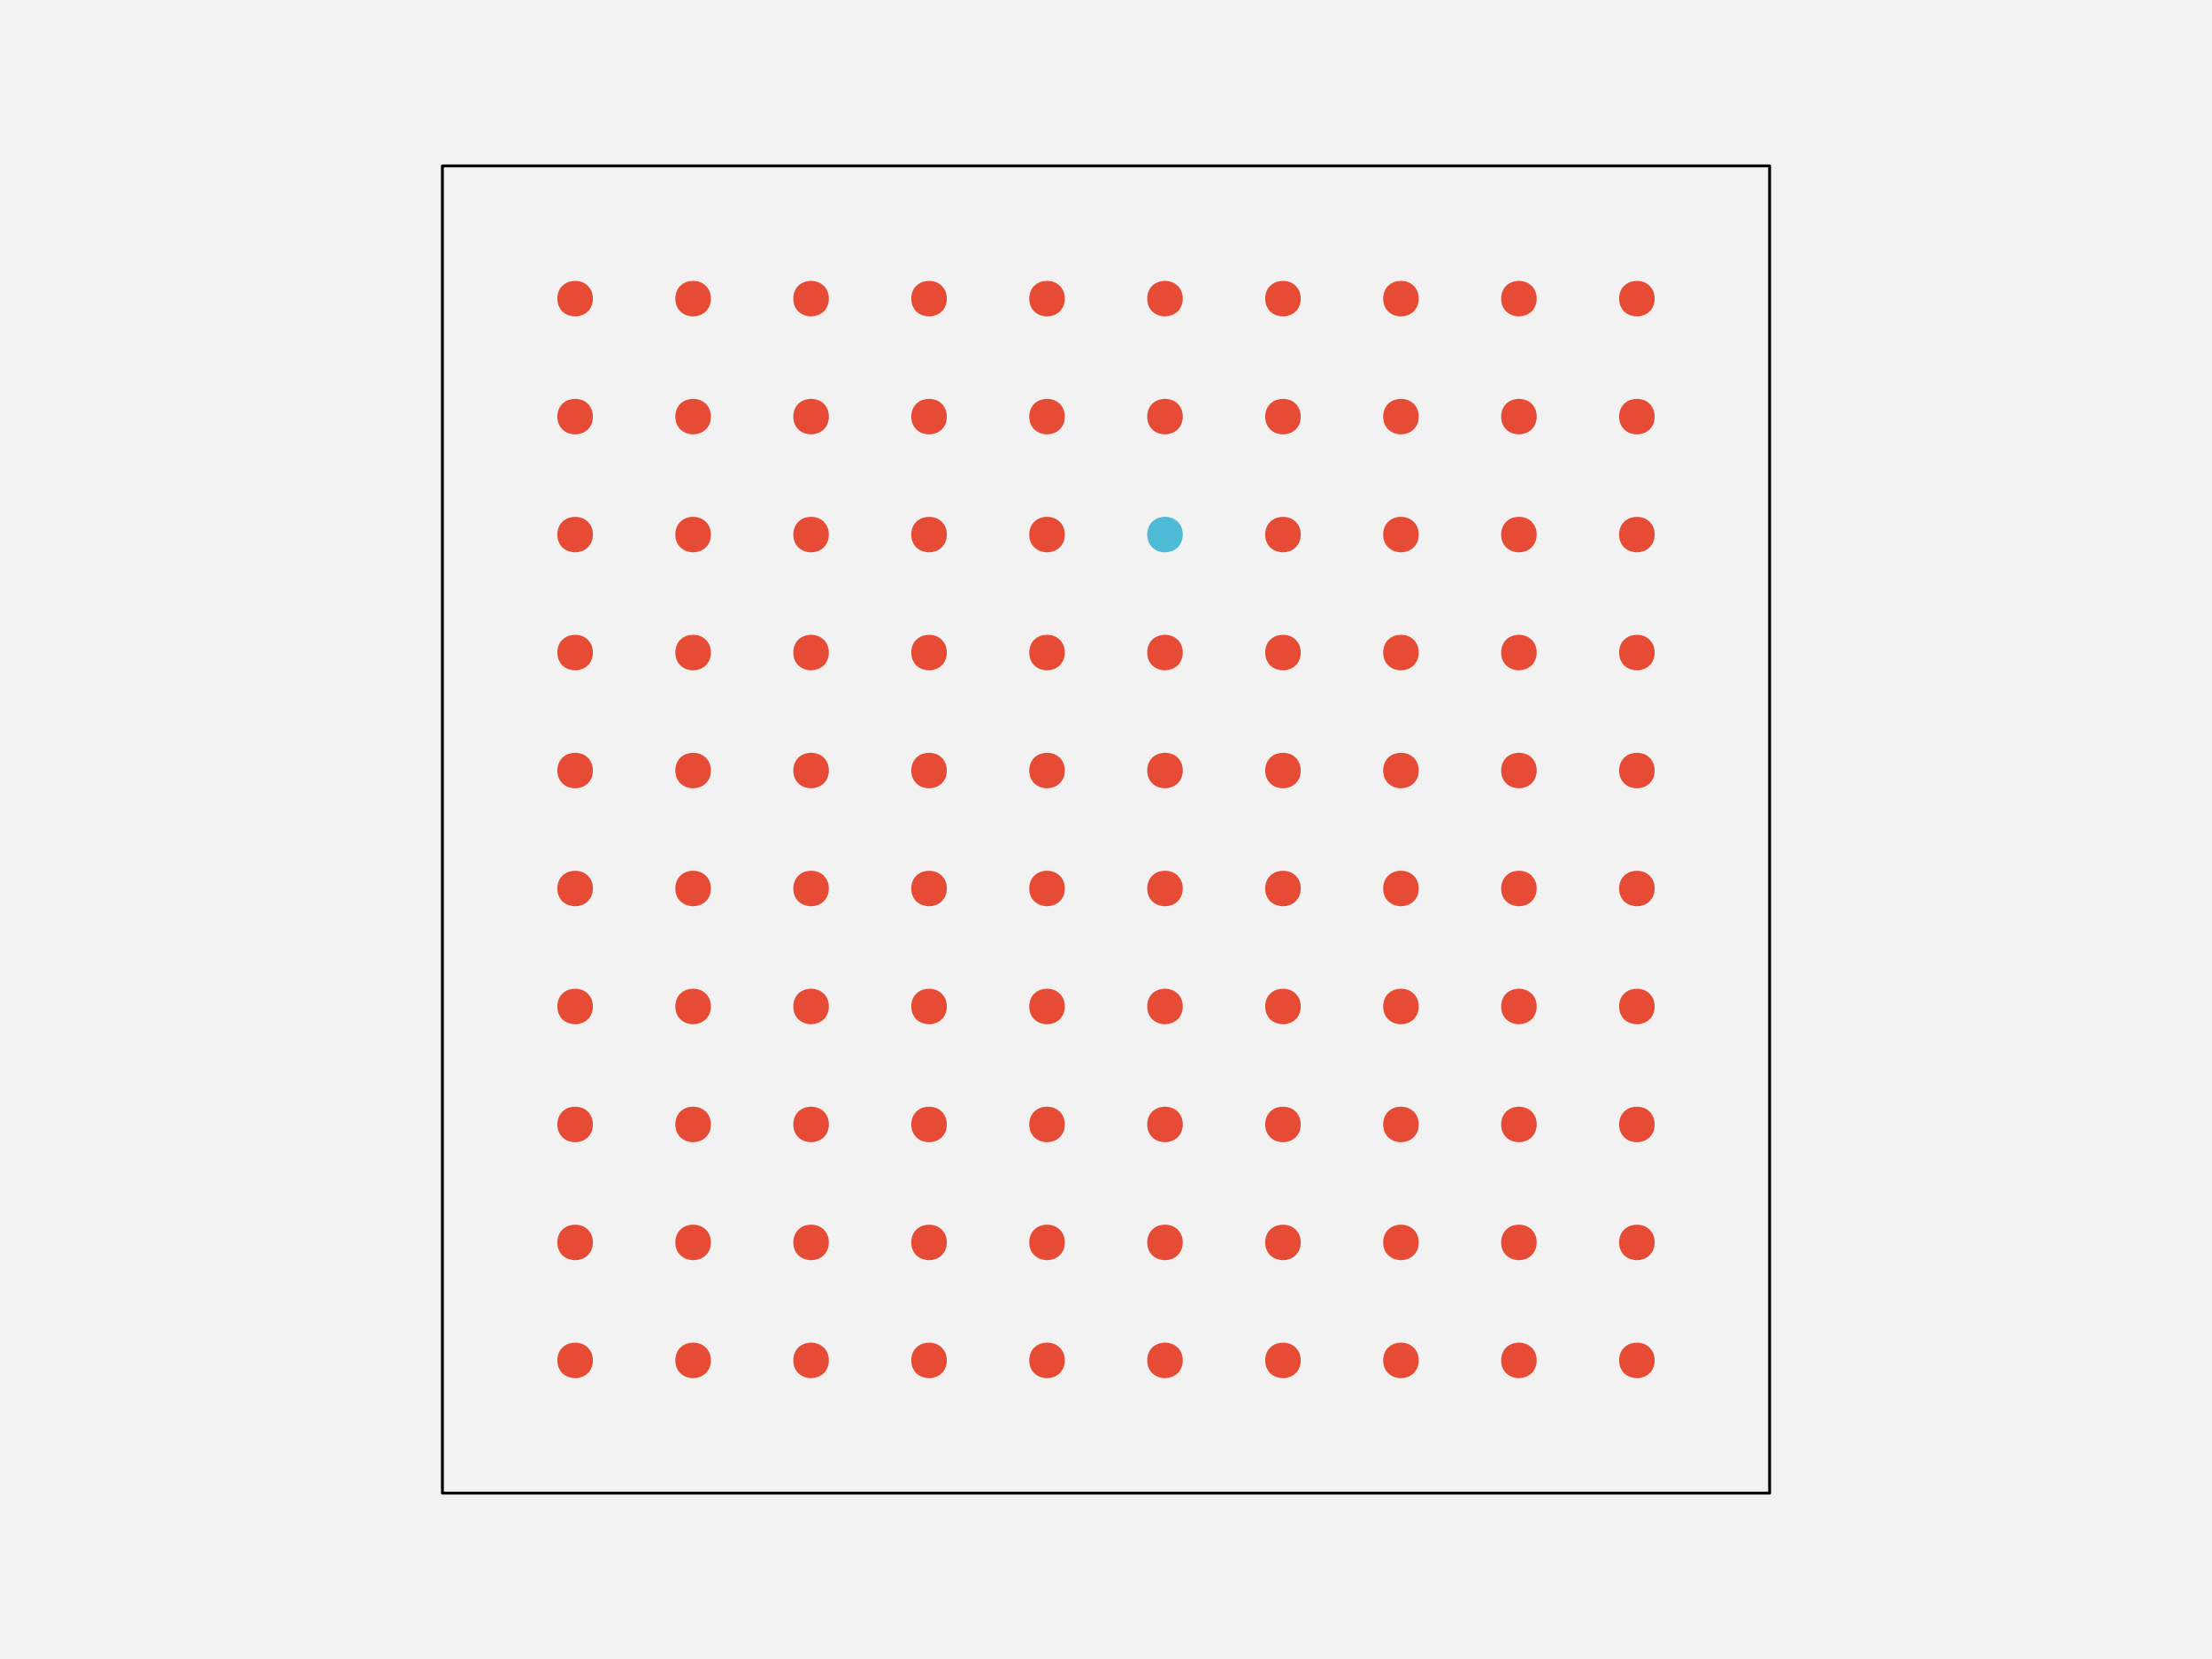
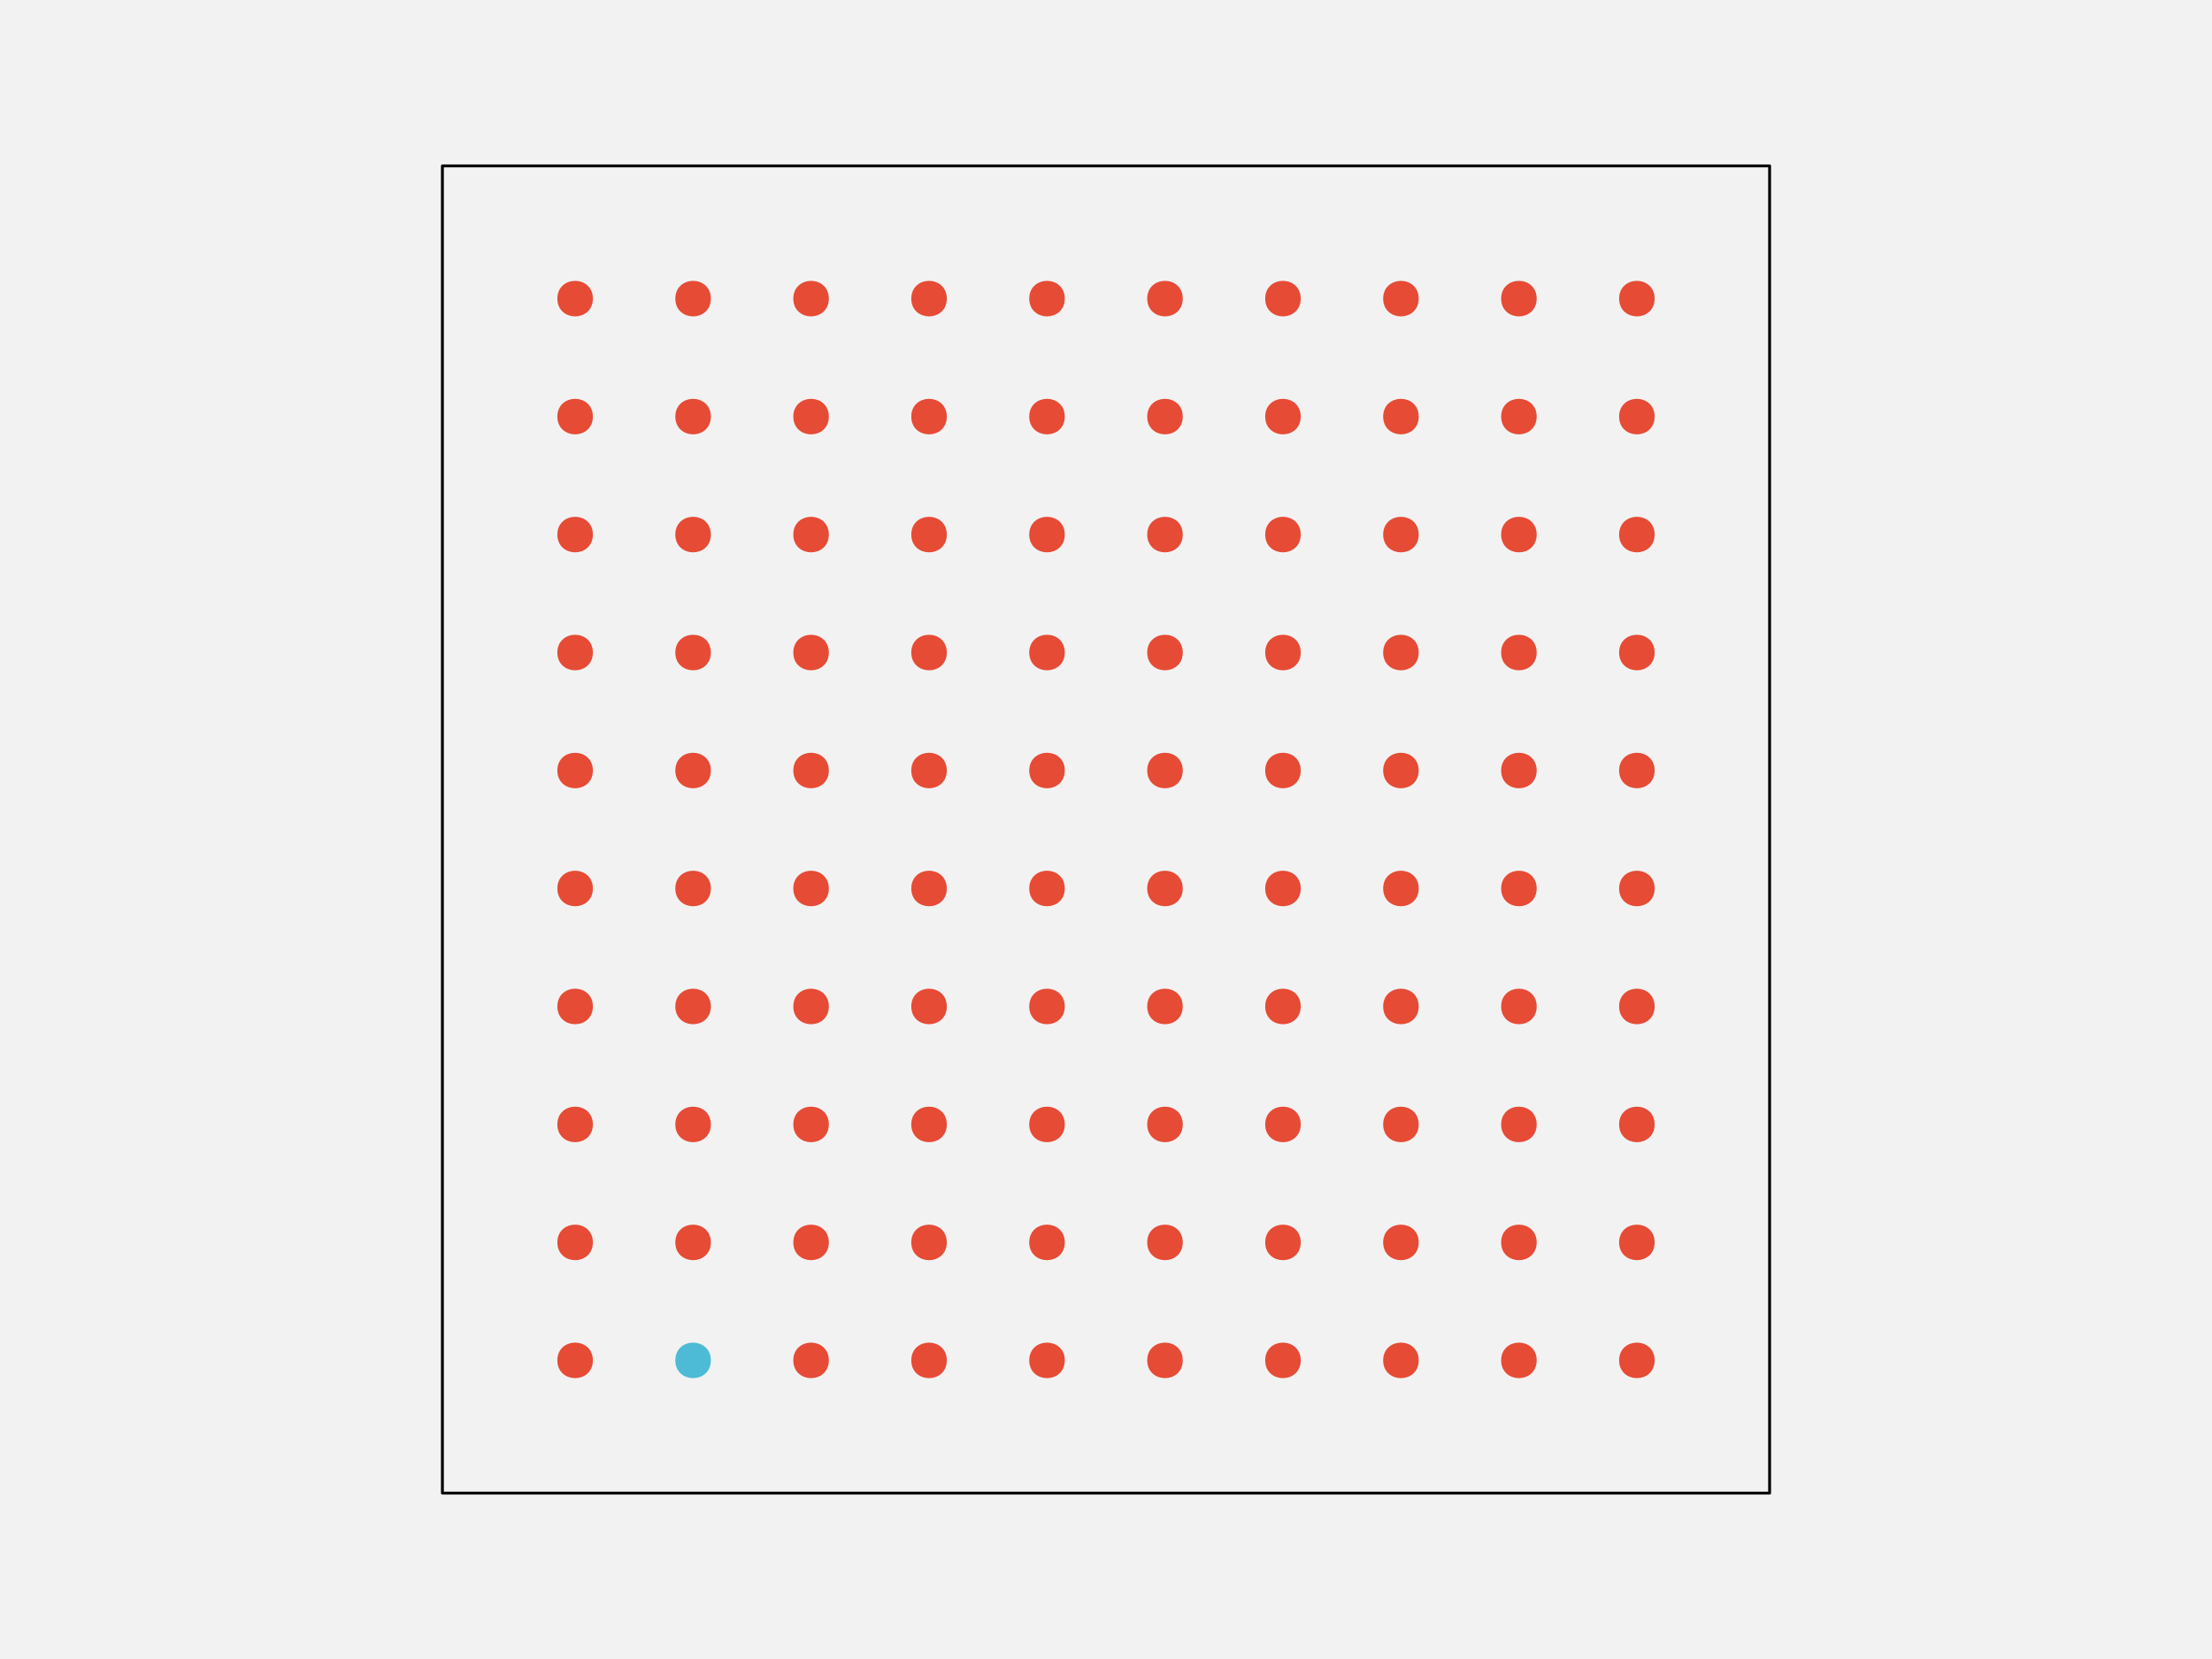
<svg xmlns="http://www.w3.org/2000/svg" width="576pt" height="432pt" viewBox="0 0 576 432" version="1.1">
  <g id="surface107">
    <rect x="0" y="0" width="576" height="432" style="fill:rgb(94.902%,94.902%,94.902%);fill-opacity:1;stroke:none;" />
    <path style="fill-rule:nonzero;fill:rgb(94.902%,94.902%,94.902%);fill-opacity:1;stroke-width:0.75;stroke-linecap:round;stroke-linejoin:round;stroke:rgb(0%,0%,0%);stroke-opacity:1;stroke-miterlimit:10;" d="M 115.199 388.801 L 460.801 388.801 L 460.801 43.199 L 115.199 43.199 Z M 115.199 388.801 " />
    <path style="fill-rule:nonzero;fill:rgb(90.196%,29.412%,20.784%);fill-opacity:1;stroke-width:0.75;stroke-linecap:round;stroke-linejoin:round;stroke:rgb(90.196%,29.412%,20.784%);stroke-opacity:1;stroke-miterlimit:10;" d="M 154.012 354.238 C 154.012 359.91 145.508 359.91 145.508 354.238 C 145.508 348.57 154.012 348.57 154.012 354.238 " />
-     <path style="fill-rule:nonzero;fill:rgb(90.196%,29.412%,20.784%);fill-opacity:1;stroke-width:0.75;stroke-linecap:round;stroke-linejoin:round;stroke:rgb(90.196%,29.412%,20.784%);stroke-opacity:1;stroke-miterlimit:10;" d="M 184.73 354.238 C 184.73 359.91 176.227 359.91 176.227 354.238 C 176.227 348.57 184.73 348.57 184.73 354.238 " />
+     <path style="fill-rule:nonzero;fill:rgb(30.196%,73.333%,83.529%);fill-opacity:1;stroke-width:0.75;stroke-linecap:round;stroke-linejoin:round;stroke:rgb(30.196%,73.333%,83.529%);stroke-opacity:1;stroke-miterlimit:10;" d="M 184.73 354.238 C 184.73 359.91 176.227 359.91 176.227 354.238 C 176.227 348.57 184.73 348.57 184.73 354.238 " />
    <path style="fill-rule:nonzero;fill:rgb(90.196%,29.412%,20.784%);fill-opacity:1;stroke-width:0.75;stroke-linecap:round;stroke-linejoin:round;stroke:rgb(90.196%,29.412%,20.784%);stroke-opacity:1;stroke-miterlimit:10;" d="M 215.453 354.238 C 215.453 359.91 206.949 359.91 206.949 354.238 C 206.949 348.57 215.453 348.57 215.453 354.238 " />
    <path style="fill-rule:nonzero;fill:rgb(90.196%,29.412%,20.784%);fill-opacity:1;stroke-width:0.75;stroke-linecap:round;stroke-linejoin:round;stroke:rgb(90.196%,29.412%,20.784%);stroke-opacity:1;stroke-miterlimit:10;" d="M 246.172 354.238 C 246.172 359.91 237.668 359.91 237.668 354.238 C 237.668 348.57 246.172 348.57 246.172 354.238 " />
    <path style="fill-rule:nonzero;fill:rgb(90.196%,29.412%,20.784%);fill-opacity:1;stroke-width:0.75;stroke-linecap:round;stroke-linejoin:round;stroke:rgb(90.196%,29.412%,20.784%);stroke-opacity:1;stroke-miterlimit:10;" d="M 276.891 354.238 C 276.891 359.91 268.387 359.91 268.387 354.238 C 268.387 348.57 276.891 348.57 276.891 354.238 " />
    <path style="fill-rule:nonzero;fill:rgb(90.196%,29.412%,20.784%);fill-opacity:1;stroke-width:0.75;stroke-linecap:round;stroke-linejoin:round;stroke:rgb(90.196%,29.412%,20.784%);stroke-opacity:1;stroke-miterlimit:10;" d="M 307.613 354.238 C 307.613 359.91 299.109 359.91 299.109 354.238 C 299.109 348.57 307.613 348.57 307.613 354.238 " />
    <path style="fill-rule:nonzero;fill:rgb(90.196%,29.412%,20.784%);fill-opacity:1;stroke-width:0.75;stroke-linecap:round;stroke-linejoin:round;stroke:rgb(90.196%,29.412%,20.784%);stroke-opacity:1;stroke-miterlimit:10;" d="M 338.332 354.238 C 338.332 359.91 329.828 359.91 329.828 354.238 C 329.828 348.57 338.332 348.57 338.332 354.238 " />
    <path style="fill-rule:nonzero;fill:rgb(90.196%,29.412%,20.784%);fill-opacity:1;stroke-width:0.75;stroke-linecap:round;stroke-linejoin:round;stroke:rgb(90.196%,29.412%,20.784%);stroke-opacity:1;stroke-miterlimit:10;" d="M 369.051 354.238 C 369.051 359.91 360.547 359.91 360.547 354.238 C 360.547 348.57 369.051 348.57 369.051 354.238 " />
    <path style="fill-rule:nonzero;fill:rgb(90.196%,29.412%,20.784%);fill-opacity:1;stroke-width:0.75;stroke-linecap:round;stroke-linejoin:round;stroke:rgb(90.196%,29.412%,20.784%);stroke-opacity:1;stroke-miterlimit:10;" d="M 399.773 354.238 C 399.773 359.91 391.27 359.91 391.27 354.238 C 391.27 348.57 399.773 348.57 399.773 354.238 " />
    <path style="fill-rule:nonzero;fill:rgb(90.196%,29.412%,20.784%);fill-opacity:1;stroke-width:0.75;stroke-linecap:round;stroke-linejoin:round;stroke:rgb(90.196%,29.412%,20.784%);stroke-opacity:1;stroke-miterlimit:10;" d="M 430.492 354.238 C 430.492 359.91 421.988 359.91 421.988 354.238 C 421.988 348.57 430.492 348.57 430.492 354.238 " />
    <path style="fill-rule:nonzero;fill:rgb(90.196%,29.412%,20.784%);fill-opacity:1;stroke-width:0.75;stroke-linecap:round;stroke-linejoin:round;stroke:rgb(90.196%,29.412%,20.784%);stroke-opacity:1;stroke-miterlimit:10;" d="M 154.012 323.52 C 154.012 329.188 145.508 329.188 145.508 323.52 C 145.508 317.852 154.012 317.852 154.012 323.52 " />
    <path style="fill-rule:nonzero;fill:rgb(90.196%,29.412%,20.784%);fill-opacity:1;stroke-width:0.75;stroke-linecap:round;stroke-linejoin:round;stroke:rgb(90.196%,29.412%,20.784%);stroke-opacity:1;stroke-miterlimit:10;" d="M 184.73 323.52 C 184.73 329.188 176.227 329.188 176.227 323.52 C 176.227 317.852 184.73 317.852 184.73 323.52 " />
    <path style="fill-rule:nonzero;fill:rgb(90.196%,29.412%,20.784%);fill-opacity:1;stroke-width:0.75;stroke-linecap:round;stroke-linejoin:round;stroke:rgb(90.196%,29.412%,20.784%);stroke-opacity:1;stroke-miterlimit:10;" d="M 215.453 323.52 C 215.453 329.188 206.949 329.188 206.949 323.52 C 206.949 317.852 215.453 317.852 215.453 323.52 " />
    <path style="fill-rule:nonzero;fill:rgb(90.196%,29.412%,20.784%);fill-opacity:1;stroke-width:0.75;stroke-linecap:round;stroke-linejoin:round;stroke:rgb(90.196%,29.412%,20.784%);stroke-opacity:1;stroke-miterlimit:10;" d="M 246.172 323.52 C 246.172 329.188 237.668 329.188 237.668 323.52 C 237.668 317.852 246.172 317.852 246.172 323.52 " />
    <path style="fill-rule:nonzero;fill:rgb(90.196%,29.412%,20.784%);fill-opacity:1;stroke-width:0.75;stroke-linecap:round;stroke-linejoin:round;stroke:rgb(90.196%,29.412%,20.784%);stroke-opacity:1;stroke-miterlimit:10;" d="M 276.891 323.52 C 276.891 329.188 268.387 329.188 268.387 323.52 C 268.387 317.852 276.891 317.852 276.891 323.52 " />
    <path style="fill-rule:nonzero;fill:rgb(90.196%,29.412%,20.784%);fill-opacity:1;stroke-width:0.75;stroke-linecap:round;stroke-linejoin:round;stroke:rgb(90.196%,29.412%,20.784%);stroke-opacity:1;stroke-miterlimit:10;" d="M 307.613 323.52 C 307.613 329.188 299.109 329.188 299.109 323.52 C 299.109 317.852 307.613 317.852 307.613 323.52 " />
    <path style="fill-rule:nonzero;fill:rgb(90.196%,29.412%,20.784%);fill-opacity:1;stroke-width:0.75;stroke-linecap:round;stroke-linejoin:round;stroke:rgb(90.196%,29.412%,20.784%);stroke-opacity:1;stroke-miterlimit:10;" d="M 338.332 323.52 C 338.332 329.188 329.828 329.188 329.828 323.52 C 329.828 317.852 338.332 317.852 338.332 323.52 " />
    <path style="fill-rule:nonzero;fill:rgb(90.196%,29.412%,20.784%);fill-opacity:1;stroke-width:0.75;stroke-linecap:round;stroke-linejoin:round;stroke:rgb(90.196%,29.412%,20.784%);stroke-opacity:1;stroke-miterlimit:10;" d="M 369.051 323.52 C 369.051 329.188 360.547 329.188 360.547 323.52 C 360.547 317.852 369.051 317.852 369.051 323.52 " />
    <path style="fill-rule:nonzero;fill:rgb(90.196%,29.412%,20.784%);fill-opacity:1;stroke-width:0.75;stroke-linecap:round;stroke-linejoin:round;stroke:rgb(90.196%,29.412%,20.784%);stroke-opacity:1;stroke-miterlimit:10;" d="M 399.773 323.52 C 399.773 329.188 391.27 329.188 391.27 323.52 C 391.27 317.852 399.773 317.852 399.773 323.52 " />
    <path style="fill-rule:nonzero;fill:rgb(90.196%,29.412%,20.784%);fill-opacity:1;stroke-width:0.75;stroke-linecap:round;stroke-linejoin:round;stroke:rgb(90.196%,29.412%,20.784%);stroke-opacity:1;stroke-miterlimit:10;" d="M 430.492 323.52 C 430.492 329.188 421.988 329.188 421.988 323.52 C 421.988 317.852 430.492 317.852 430.492 323.52 " />
    <path style="fill-rule:nonzero;fill:rgb(90.196%,29.412%,20.784%);fill-opacity:1;stroke-width:0.75;stroke-linecap:round;stroke-linejoin:round;stroke:rgb(90.196%,29.412%,20.784%);stroke-opacity:1;stroke-miterlimit:10;" d="M 154.012 292.801 C 154.012 298.469 145.508 298.469 145.508 292.801 C 145.508 287.129 154.012 287.129 154.012 292.801 " />
    <path style="fill-rule:nonzero;fill:rgb(90.196%,29.412%,20.784%);fill-opacity:1;stroke-width:0.75;stroke-linecap:round;stroke-linejoin:round;stroke:rgb(90.196%,29.412%,20.784%);stroke-opacity:1;stroke-miterlimit:10;" d="M 184.73 292.801 C 184.73 298.469 176.227 298.469 176.227 292.801 C 176.227 287.129 184.73 287.129 184.73 292.801 " />
    <path style="fill-rule:nonzero;fill:rgb(90.196%,29.412%,20.784%);fill-opacity:1;stroke-width:0.75;stroke-linecap:round;stroke-linejoin:round;stroke:rgb(90.196%,29.412%,20.784%);stroke-opacity:1;stroke-miterlimit:10;" d="M 215.453 292.801 C 215.453 298.469 206.949 298.469 206.949 292.801 C 206.949 287.129 215.453 287.129 215.453 292.801 " />
    <path style="fill-rule:nonzero;fill:rgb(90.196%,29.412%,20.784%);fill-opacity:1;stroke-width:0.75;stroke-linecap:round;stroke-linejoin:round;stroke:rgb(90.196%,29.412%,20.784%);stroke-opacity:1;stroke-miterlimit:10;" d="M 246.172 292.801 C 246.172 298.469 237.668 298.469 237.668 292.801 C 237.668 287.129 246.172 287.129 246.172 292.801 " />
    <path style="fill-rule:nonzero;fill:rgb(90.196%,29.412%,20.784%);fill-opacity:1;stroke-width:0.75;stroke-linecap:round;stroke-linejoin:round;stroke:rgb(90.196%,29.412%,20.784%);stroke-opacity:1;stroke-miterlimit:10;" d="M 276.891 292.801 C 276.891 298.469 268.387 298.469 268.387 292.801 C 268.387 287.129 276.891 287.129 276.891 292.801 " />
    <path style="fill-rule:nonzero;fill:rgb(90.196%,29.412%,20.784%);fill-opacity:1;stroke-width:0.75;stroke-linecap:round;stroke-linejoin:round;stroke:rgb(90.196%,29.412%,20.784%);stroke-opacity:1;stroke-miterlimit:10;" d="M 307.613 292.801 C 307.613 298.469 299.109 298.469 299.109 292.801 C 299.109 287.129 307.613 287.129 307.613 292.801 " />
    <path style="fill-rule:nonzero;fill:rgb(90.196%,29.412%,20.784%);fill-opacity:1;stroke-width:0.75;stroke-linecap:round;stroke-linejoin:round;stroke:rgb(90.196%,29.412%,20.784%);stroke-opacity:1;stroke-miterlimit:10;" d="M 338.332 292.801 C 338.332 298.469 329.828 298.469 329.828 292.801 C 329.828 287.129 338.332 287.129 338.332 292.801 " />
    <path style="fill-rule:nonzero;fill:rgb(90.196%,29.412%,20.784%);fill-opacity:1;stroke-width:0.75;stroke-linecap:round;stroke-linejoin:round;stroke:rgb(90.196%,29.412%,20.784%);stroke-opacity:1;stroke-miterlimit:10;" d="M 369.051 292.801 C 369.051 298.469 360.547 298.469 360.547 292.801 C 360.547 287.129 369.051 287.129 369.051 292.801 " />
    <path style="fill-rule:nonzero;fill:rgb(90.196%,29.412%,20.784%);fill-opacity:1;stroke-width:0.75;stroke-linecap:round;stroke-linejoin:round;stroke:rgb(90.196%,29.412%,20.784%);stroke-opacity:1;stroke-miterlimit:10;" d="M 399.773 292.801 C 399.773 298.469 391.27 298.469 391.27 292.801 C 391.27 287.129 399.773 287.129 399.773 292.801 " />
    <path style="fill-rule:nonzero;fill:rgb(90.196%,29.412%,20.784%);fill-opacity:1;stroke-width:0.75;stroke-linecap:round;stroke-linejoin:round;stroke:rgb(90.196%,29.412%,20.784%);stroke-opacity:1;stroke-miterlimit:10;" d="M 430.492 292.801 C 430.492 298.469 421.988 298.469 421.988 292.801 C 421.988 287.129 430.492 287.129 430.492 292.801 " />
    <path style="fill-rule:nonzero;fill:rgb(90.196%,29.412%,20.784%);fill-opacity:1;stroke-width:0.75;stroke-linecap:round;stroke-linejoin:round;stroke:rgb(90.196%,29.412%,20.784%);stroke-opacity:1;stroke-miterlimit:10;" d="M 154.012 262.078 C 154.012 267.75 145.508 267.75 145.508 262.078 C 145.508 256.41 154.012 256.41 154.012 262.078 " />
    <path style="fill-rule:nonzero;fill:rgb(90.196%,29.412%,20.784%);fill-opacity:1;stroke-width:0.75;stroke-linecap:round;stroke-linejoin:round;stroke:rgb(90.196%,29.412%,20.784%);stroke-opacity:1;stroke-miterlimit:10;" d="M 184.73 262.078 C 184.73 267.75 176.227 267.75 176.227 262.078 C 176.227 256.41 184.73 256.41 184.73 262.078 " />
    <path style="fill-rule:nonzero;fill:rgb(90.196%,29.412%,20.784%);fill-opacity:1;stroke-width:0.75;stroke-linecap:round;stroke-linejoin:round;stroke:rgb(90.196%,29.412%,20.784%);stroke-opacity:1;stroke-miterlimit:10;" d="M 215.453 262.078 C 215.453 267.75 206.949 267.75 206.949 262.078 C 206.949 256.41 215.453 256.41 215.453 262.078 " />
    <path style="fill-rule:nonzero;fill:rgb(90.196%,29.412%,20.784%);fill-opacity:1;stroke-width:0.75;stroke-linecap:round;stroke-linejoin:round;stroke:rgb(90.196%,29.412%,20.784%);stroke-opacity:1;stroke-miterlimit:10;" d="M 246.172 262.078 C 246.172 267.75 237.668 267.75 237.668 262.078 C 237.668 256.41 246.172 256.41 246.172 262.078 " />
    <path style="fill-rule:nonzero;fill:rgb(90.196%,29.412%,20.784%);fill-opacity:1;stroke-width:0.75;stroke-linecap:round;stroke-linejoin:round;stroke:rgb(90.196%,29.412%,20.784%);stroke-opacity:1;stroke-miterlimit:10;" d="M 276.891 262.078 C 276.891 267.75 268.387 267.75 268.387 262.078 C 268.387 256.41 276.891 256.41 276.891 262.078 " />
    <path style="fill-rule:nonzero;fill:rgb(90.196%,29.412%,20.784%);fill-opacity:1;stroke-width:0.75;stroke-linecap:round;stroke-linejoin:round;stroke:rgb(90.196%,29.412%,20.784%);stroke-opacity:1;stroke-miterlimit:10;" d="M 307.613 262.078 C 307.613 267.75 299.109 267.75 299.109 262.078 C 299.109 256.41 307.613 256.41 307.613 262.078 " />
    <path style="fill-rule:nonzero;fill:rgb(90.196%,29.412%,20.784%);fill-opacity:1;stroke-width:0.75;stroke-linecap:round;stroke-linejoin:round;stroke:rgb(90.196%,29.412%,20.784%);stroke-opacity:1;stroke-miterlimit:10;" d="M 338.332 262.078 C 338.332 267.75 329.828 267.75 329.828 262.078 C 329.828 256.41 338.332 256.41 338.332 262.078 " />
    <path style="fill-rule:nonzero;fill:rgb(90.196%,29.412%,20.784%);fill-opacity:1;stroke-width:0.75;stroke-linecap:round;stroke-linejoin:round;stroke:rgb(90.196%,29.412%,20.784%);stroke-opacity:1;stroke-miterlimit:10;" d="M 369.051 262.078 C 369.051 267.75 360.547 267.75 360.547 262.078 C 360.547 256.41 369.051 256.41 369.051 262.078 " />
    <path style="fill-rule:nonzero;fill:rgb(90.196%,29.412%,20.784%);fill-opacity:1;stroke-width:0.75;stroke-linecap:round;stroke-linejoin:round;stroke:rgb(90.196%,29.412%,20.784%);stroke-opacity:1;stroke-miterlimit:10;" d="M 399.773 262.078 C 399.773 267.75 391.27 267.75 391.27 262.078 C 391.27 256.41 399.773 256.41 399.773 262.078 " />
    <path style="fill-rule:nonzero;fill:rgb(90.196%,29.412%,20.784%);fill-opacity:1;stroke-width:0.75;stroke-linecap:round;stroke-linejoin:round;stroke:rgb(90.196%,29.412%,20.784%);stroke-opacity:1;stroke-miterlimit:10;" d="M 430.492 262.078 C 430.492 267.75 421.988 267.75 421.988 262.078 C 421.988 256.41 430.492 256.41 430.492 262.078 " />
    <path style="fill-rule:nonzero;fill:rgb(90.196%,29.412%,20.784%);fill-opacity:1;stroke-width:0.75;stroke-linecap:round;stroke-linejoin:round;stroke:rgb(90.196%,29.412%,20.784%);stroke-opacity:1;stroke-miterlimit:10;" d="M 154.012 231.359 C 154.012 237.027 145.508 237.027 145.508 231.359 C 145.508 225.691 154.012 225.691 154.012 231.359 " />
    <path style="fill-rule:nonzero;fill:rgb(90.196%,29.412%,20.784%);fill-opacity:1;stroke-width:0.75;stroke-linecap:round;stroke-linejoin:round;stroke:rgb(90.196%,29.412%,20.784%);stroke-opacity:1;stroke-miterlimit:10;" d="M 184.73 231.359 C 184.73 237.027 176.227 237.027 176.227 231.359 C 176.227 225.691 184.73 225.691 184.73 231.359 " />
    <path style="fill-rule:nonzero;fill:rgb(90.196%,29.412%,20.784%);fill-opacity:1;stroke-width:0.75;stroke-linecap:round;stroke-linejoin:round;stroke:rgb(90.196%,29.412%,20.784%);stroke-opacity:1;stroke-miterlimit:10;" d="M 215.453 231.359 C 215.453 237.027 206.949 237.027 206.949 231.359 C 206.949 225.691 215.453 225.691 215.453 231.359 " />
    <path style="fill-rule:nonzero;fill:rgb(90.196%,29.412%,20.784%);fill-opacity:1;stroke-width:0.75;stroke-linecap:round;stroke-linejoin:round;stroke:rgb(90.196%,29.412%,20.784%);stroke-opacity:1;stroke-miterlimit:10;" d="M 246.172 231.359 C 246.172 237.027 237.668 237.027 237.668 231.359 C 237.668 225.691 246.172 225.691 246.172 231.359 " />
    <path style="fill-rule:nonzero;fill:rgb(90.196%,29.412%,20.784%);fill-opacity:1;stroke-width:0.75;stroke-linecap:round;stroke-linejoin:round;stroke:rgb(90.196%,29.412%,20.784%);stroke-opacity:1;stroke-miterlimit:10;" d="M 276.891 231.359 C 276.891 237.027 268.387 237.027 268.387 231.359 C 268.387 225.691 276.891 225.691 276.891 231.359 " />
    <path style="fill-rule:nonzero;fill:rgb(90.196%,29.412%,20.784%);fill-opacity:1;stroke-width:0.75;stroke-linecap:round;stroke-linejoin:round;stroke:rgb(90.196%,29.412%,20.784%);stroke-opacity:1;stroke-miterlimit:10;" d="M 307.613 231.359 C 307.613 237.027 299.109 237.027 299.109 231.359 C 299.109 225.691 307.613 225.691 307.613 231.359 " />
    <path style="fill-rule:nonzero;fill:rgb(90.196%,29.412%,20.784%);fill-opacity:1;stroke-width:0.75;stroke-linecap:round;stroke-linejoin:round;stroke:rgb(90.196%,29.412%,20.784%);stroke-opacity:1;stroke-miterlimit:10;" d="M 338.332 231.359 C 338.332 237.027 329.828 237.027 329.828 231.359 C 329.828 225.691 338.332 225.691 338.332 231.359 " />
    <path style="fill-rule:nonzero;fill:rgb(90.196%,29.412%,20.784%);fill-opacity:1;stroke-width:0.75;stroke-linecap:round;stroke-linejoin:round;stroke:rgb(90.196%,29.412%,20.784%);stroke-opacity:1;stroke-miterlimit:10;" d="M 369.051 231.359 C 369.051 237.027 360.547 237.027 360.547 231.359 C 360.547 225.691 369.051 225.691 369.051 231.359 " />
    <path style="fill-rule:nonzero;fill:rgb(90.196%,29.412%,20.784%);fill-opacity:1;stroke-width:0.75;stroke-linecap:round;stroke-linejoin:round;stroke:rgb(90.196%,29.412%,20.784%);stroke-opacity:1;stroke-miterlimit:10;" d="M 399.773 231.359 C 399.773 237.027 391.27 237.027 391.27 231.359 C 391.27 225.691 399.773 225.691 399.773 231.359 " />
    <path style="fill-rule:nonzero;fill:rgb(90.196%,29.412%,20.784%);fill-opacity:1;stroke-width:0.75;stroke-linecap:round;stroke-linejoin:round;stroke:rgb(90.196%,29.412%,20.784%);stroke-opacity:1;stroke-miterlimit:10;" d="M 430.492 231.359 C 430.492 237.027 421.988 237.027 421.988 231.359 C 421.988 225.691 430.492 225.691 430.492 231.359 " />
    <path style="fill-rule:nonzero;fill:rgb(90.196%,29.412%,20.784%);fill-opacity:1;stroke-width:0.75;stroke-linecap:round;stroke-linejoin:round;stroke:rgb(90.196%,29.412%,20.784%);stroke-opacity:1;stroke-miterlimit:10;" d="M 154.012 200.641 C 154.012 206.309 145.508 206.309 145.508 200.641 C 145.508 194.973 154.012 194.973 154.012 200.641 " />
    <path style="fill-rule:nonzero;fill:rgb(90.196%,29.412%,20.784%);fill-opacity:1;stroke-width:0.75;stroke-linecap:round;stroke-linejoin:round;stroke:rgb(90.196%,29.412%,20.784%);stroke-opacity:1;stroke-miterlimit:10;" d="M 184.73 200.641 C 184.73 206.309 176.227 206.309 176.227 200.641 C 176.227 194.973 184.73 194.973 184.73 200.641 " />
    <path style="fill-rule:nonzero;fill:rgb(90.196%,29.412%,20.784%);fill-opacity:1;stroke-width:0.75;stroke-linecap:round;stroke-linejoin:round;stroke:rgb(90.196%,29.412%,20.784%);stroke-opacity:1;stroke-miterlimit:10;" d="M 215.453 200.641 C 215.453 206.309 206.949 206.309 206.949 200.641 C 206.949 194.973 215.453 194.973 215.453 200.641 " />
    <path style="fill-rule:nonzero;fill:rgb(90.196%,29.412%,20.784%);fill-opacity:1;stroke-width:0.75;stroke-linecap:round;stroke-linejoin:round;stroke:rgb(90.196%,29.412%,20.784%);stroke-opacity:1;stroke-miterlimit:10;" d="M 246.172 200.641 C 246.172 206.309 237.668 206.309 237.668 200.641 C 237.668 194.973 246.172 194.973 246.172 200.641 " />
    <path style="fill-rule:nonzero;fill:rgb(90.196%,29.412%,20.784%);fill-opacity:1;stroke-width:0.75;stroke-linecap:round;stroke-linejoin:round;stroke:rgb(90.196%,29.412%,20.784%);stroke-opacity:1;stroke-miterlimit:10;" d="M 276.891 200.641 C 276.891 206.309 268.387 206.309 268.387 200.641 C 268.387 194.973 276.891 194.973 276.891 200.641 " />
    <path style="fill-rule:nonzero;fill:rgb(90.196%,29.412%,20.784%);fill-opacity:1;stroke-width:0.75;stroke-linecap:round;stroke-linejoin:round;stroke:rgb(90.196%,29.412%,20.784%);stroke-opacity:1;stroke-miterlimit:10;" d="M 307.613 200.641 C 307.613 206.309 299.109 206.309 299.109 200.641 C 299.109 194.973 307.613 194.973 307.613 200.641 " />
    <path style="fill-rule:nonzero;fill:rgb(90.196%,29.412%,20.784%);fill-opacity:1;stroke-width:0.75;stroke-linecap:round;stroke-linejoin:round;stroke:rgb(90.196%,29.412%,20.784%);stroke-opacity:1;stroke-miterlimit:10;" d="M 338.332 200.641 C 338.332 206.309 329.828 206.309 329.828 200.641 C 329.828 194.973 338.332 194.973 338.332 200.641 " />
    <path style="fill-rule:nonzero;fill:rgb(90.196%,29.412%,20.784%);fill-opacity:1;stroke-width:0.75;stroke-linecap:round;stroke-linejoin:round;stroke:rgb(90.196%,29.412%,20.784%);stroke-opacity:1;stroke-miterlimit:10;" d="M 369.051 200.641 C 369.051 206.309 360.547 206.309 360.547 200.641 C 360.547 194.973 369.051 194.973 369.051 200.641 " />
    <path style="fill-rule:nonzero;fill:rgb(90.196%,29.412%,20.784%);fill-opacity:1;stroke-width:0.75;stroke-linecap:round;stroke-linejoin:round;stroke:rgb(90.196%,29.412%,20.784%);stroke-opacity:1;stroke-miterlimit:10;" d="M 399.773 200.641 C 399.773 206.309 391.27 206.309 391.27 200.641 C 391.27 194.973 399.773 194.973 399.773 200.641 " />
    <path style="fill-rule:nonzero;fill:rgb(90.196%,29.412%,20.784%);fill-opacity:1;stroke-width:0.75;stroke-linecap:round;stroke-linejoin:round;stroke:rgb(90.196%,29.412%,20.784%);stroke-opacity:1;stroke-miterlimit:10;" d="M 430.492 200.641 C 430.492 206.309 421.988 206.309 421.988 200.641 C 421.988 194.973 430.492 194.973 430.492 200.641 " />
    <path style="fill-rule:nonzero;fill:rgb(90.196%,29.412%,20.784%);fill-opacity:1;stroke-width:0.75;stroke-linecap:round;stroke-linejoin:round;stroke:rgb(90.196%,29.412%,20.784%);stroke-opacity:1;stroke-miterlimit:10;" d="M 154.012 169.922 C 154.012 175.59 145.508 175.59 145.508 169.922 C 145.508 164.25 154.012 164.25 154.012 169.922 " />
    <path style="fill-rule:nonzero;fill:rgb(90.196%,29.412%,20.784%);fill-opacity:1;stroke-width:0.75;stroke-linecap:round;stroke-linejoin:round;stroke:rgb(90.196%,29.412%,20.784%);stroke-opacity:1;stroke-miterlimit:10;" d="M 184.73 169.922 C 184.73 175.59 176.227 175.59 176.227 169.922 C 176.227 164.25 184.73 164.25 184.73 169.922 " />
    <path style="fill-rule:nonzero;fill:rgb(90.196%,29.412%,20.784%);fill-opacity:1;stroke-width:0.75;stroke-linecap:round;stroke-linejoin:round;stroke:rgb(90.196%,29.412%,20.784%);stroke-opacity:1;stroke-miterlimit:10;" d="M 215.453 169.922 C 215.453 175.59 206.949 175.59 206.949 169.922 C 206.949 164.25 215.453 164.25 215.453 169.922 " />
    <path style="fill-rule:nonzero;fill:rgb(90.196%,29.412%,20.784%);fill-opacity:1;stroke-width:0.75;stroke-linecap:round;stroke-linejoin:round;stroke:rgb(90.196%,29.412%,20.784%);stroke-opacity:1;stroke-miterlimit:10;" d="M 246.172 169.922 C 246.172 175.59 237.668 175.59 237.668 169.922 C 237.668 164.25 246.172 164.25 246.172 169.922 " />
    <path style="fill-rule:nonzero;fill:rgb(90.196%,29.412%,20.784%);fill-opacity:1;stroke-width:0.75;stroke-linecap:round;stroke-linejoin:round;stroke:rgb(90.196%,29.412%,20.784%);stroke-opacity:1;stroke-miterlimit:10;" d="M 276.891 169.922 C 276.891 175.59 268.387 175.59 268.387 169.922 C 268.387 164.25 276.891 164.25 276.891 169.922 " />
    <path style="fill-rule:nonzero;fill:rgb(90.196%,29.412%,20.784%);fill-opacity:1;stroke-width:0.75;stroke-linecap:round;stroke-linejoin:round;stroke:rgb(90.196%,29.412%,20.784%);stroke-opacity:1;stroke-miterlimit:10;" d="M 307.613 169.922 C 307.613 175.59 299.109 175.59 299.109 169.922 C 299.109 164.25 307.613 164.25 307.613 169.922 " />
    <path style="fill-rule:nonzero;fill:rgb(90.196%,29.412%,20.784%);fill-opacity:1;stroke-width:0.75;stroke-linecap:round;stroke-linejoin:round;stroke:rgb(90.196%,29.412%,20.784%);stroke-opacity:1;stroke-miterlimit:10;" d="M 338.332 169.922 C 338.332 175.59 329.828 175.59 329.828 169.922 C 329.828 164.25 338.332 164.25 338.332 169.922 " />
    <path style="fill-rule:nonzero;fill:rgb(90.196%,29.412%,20.784%);fill-opacity:1;stroke-width:0.75;stroke-linecap:round;stroke-linejoin:round;stroke:rgb(90.196%,29.412%,20.784%);stroke-opacity:1;stroke-miterlimit:10;" d="M 369.051 169.922 C 369.051 175.59 360.547 175.59 360.547 169.922 C 360.547 164.25 369.051 164.25 369.051 169.922 " />
    <path style="fill-rule:nonzero;fill:rgb(90.196%,29.412%,20.784%);fill-opacity:1;stroke-width:0.75;stroke-linecap:round;stroke-linejoin:round;stroke:rgb(90.196%,29.412%,20.784%);stroke-opacity:1;stroke-miterlimit:10;" d="M 399.773 169.922 C 399.773 175.59 391.27 175.59 391.27 169.922 C 391.27 164.25 399.773 164.25 399.773 169.922 " />
    <path style="fill-rule:nonzero;fill:rgb(90.196%,29.412%,20.784%);fill-opacity:1;stroke-width:0.75;stroke-linecap:round;stroke-linejoin:round;stroke:rgb(90.196%,29.412%,20.784%);stroke-opacity:1;stroke-miterlimit:10;" d="M 430.492 169.922 C 430.492 175.59 421.988 175.59 421.988 169.922 C 421.988 164.25 430.492 164.25 430.492 169.922 " />
    <path style="fill-rule:nonzero;fill:rgb(90.196%,29.412%,20.784%);fill-opacity:1;stroke-width:0.75;stroke-linecap:round;stroke-linejoin:round;stroke:rgb(90.196%,29.412%,20.784%);stroke-opacity:1;stroke-miterlimit:10;" d="M 154.012 139.199 C 154.012 144.871 145.508 144.871 145.508 139.199 C 145.508 133.531 154.012 133.531 154.012 139.199 " />
    <path style="fill-rule:nonzero;fill:rgb(90.196%,29.412%,20.784%);fill-opacity:1;stroke-width:0.75;stroke-linecap:round;stroke-linejoin:round;stroke:rgb(90.196%,29.412%,20.784%);stroke-opacity:1;stroke-miterlimit:10;" d="M 184.73 139.199 C 184.73 144.871 176.227 144.871 176.227 139.199 C 176.227 133.531 184.73 133.531 184.73 139.199 " />
    <path style="fill-rule:nonzero;fill:rgb(90.196%,29.412%,20.784%);fill-opacity:1;stroke-width:0.75;stroke-linecap:round;stroke-linejoin:round;stroke:rgb(90.196%,29.412%,20.784%);stroke-opacity:1;stroke-miterlimit:10;" d="M 215.453 139.199 C 215.453 144.871 206.949 144.871 206.949 139.199 C 206.949 133.531 215.453 133.531 215.453 139.199 " />
    <path style="fill-rule:nonzero;fill:rgb(90.196%,29.412%,20.784%);fill-opacity:1;stroke-width:0.75;stroke-linecap:round;stroke-linejoin:round;stroke:rgb(90.196%,29.412%,20.784%);stroke-opacity:1;stroke-miterlimit:10;" d="M 246.172 139.199 C 246.172 144.871 237.668 144.871 237.668 139.199 C 237.668 133.531 246.172 133.531 246.172 139.199 " />
    <path style="fill-rule:nonzero;fill:rgb(90.196%,29.412%,20.784%);fill-opacity:1;stroke-width:0.75;stroke-linecap:round;stroke-linejoin:round;stroke:rgb(90.196%,29.412%,20.784%);stroke-opacity:1;stroke-miterlimit:10;" d="M 276.891 139.199 C 276.891 144.871 268.387 144.871 268.387 139.199 C 268.387 133.531 276.891 133.531 276.891 139.199 " />
-     <path style="fill-rule:nonzero;fill:rgb(30.196%,73.333%,83.529%);fill-opacity:1;stroke-width:0.75;stroke-linecap:round;stroke-linejoin:round;stroke:rgb(30.196%,73.333%,83.529%);stroke-opacity:1;stroke-miterlimit:10;" d="M 307.613 139.199 C 307.613 144.871 299.109 144.871 299.109 139.199 C 299.109 133.531 307.613 133.531 307.613 139.199 " />
+     <path style="fill-rule:nonzero;fill:rgb(90.196%,29.412%,20.784%);fill-opacity:1;stroke-width:0.75;stroke-linecap:round;stroke-linejoin:round;stroke:rgb(90.196%,29.412%,20.784%);stroke-opacity:1;stroke-miterlimit:10;" d="M 307.613 139.199 C 307.613 144.871 299.109 144.871 299.109 139.199 C 299.109 133.531 307.613 133.531 307.613 139.199 " />
    <path style="fill-rule:nonzero;fill:rgb(90.196%,29.412%,20.784%);fill-opacity:1;stroke-width:0.75;stroke-linecap:round;stroke-linejoin:round;stroke:rgb(90.196%,29.412%,20.784%);stroke-opacity:1;stroke-miterlimit:10;" d="M 338.332 139.199 C 338.332 144.871 329.828 144.871 329.828 139.199 C 329.828 133.531 338.332 133.531 338.332 139.199 " />
    <path style="fill-rule:nonzero;fill:rgb(90.196%,29.412%,20.784%);fill-opacity:1;stroke-width:0.75;stroke-linecap:round;stroke-linejoin:round;stroke:rgb(90.196%,29.412%,20.784%);stroke-opacity:1;stroke-miterlimit:10;" d="M 369.051 139.199 C 369.051 144.871 360.547 144.871 360.547 139.199 C 360.547 133.531 369.051 133.531 369.051 139.199 " />
    <path style="fill-rule:nonzero;fill:rgb(90.196%,29.412%,20.784%);fill-opacity:1;stroke-width:0.75;stroke-linecap:round;stroke-linejoin:round;stroke:rgb(90.196%,29.412%,20.784%);stroke-opacity:1;stroke-miterlimit:10;" d="M 399.773 139.199 C 399.773 144.871 391.27 144.871 391.27 139.199 C 391.27 133.531 399.773 133.531 399.773 139.199 " />
    <path style="fill-rule:nonzero;fill:rgb(90.196%,29.412%,20.784%);fill-opacity:1;stroke-width:0.75;stroke-linecap:round;stroke-linejoin:round;stroke:rgb(90.196%,29.412%,20.784%);stroke-opacity:1;stroke-miterlimit:10;" d="M 430.492 139.199 C 430.492 144.871 421.988 144.871 421.988 139.199 C 421.988 133.531 430.492 133.531 430.492 139.199 " />
    <path style="fill-rule:nonzero;fill:rgb(90.196%,29.412%,20.784%);fill-opacity:1;stroke-width:0.75;stroke-linecap:round;stroke-linejoin:round;stroke:rgb(90.196%,29.412%,20.784%);stroke-opacity:1;stroke-miterlimit:10;" d="M 154.012 108.48 C 154.012 114.148 145.508 114.148 145.508 108.48 C 145.508 102.812 154.012 102.812 154.012 108.48 " />
    <path style="fill-rule:nonzero;fill:rgb(90.196%,29.412%,20.784%);fill-opacity:1;stroke-width:0.75;stroke-linecap:round;stroke-linejoin:round;stroke:rgb(90.196%,29.412%,20.784%);stroke-opacity:1;stroke-miterlimit:10;" d="M 184.73 108.48 C 184.73 114.148 176.227 114.148 176.227 108.48 C 176.227 102.812 184.73 102.812 184.73 108.48 " />
    <path style="fill-rule:nonzero;fill:rgb(90.196%,29.412%,20.784%);fill-opacity:1;stroke-width:0.75;stroke-linecap:round;stroke-linejoin:round;stroke:rgb(90.196%,29.412%,20.784%);stroke-opacity:1;stroke-miterlimit:10;" d="M 215.453 108.48 C 215.453 114.148 206.949 114.148 206.949 108.48 C 206.949 102.812 215.453 102.812 215.453 108.48 " />
    <path style="fill-rule:nonzero;fill:rgb(90.196%,29.412%,20.784%);fill-opacity:1;stroke-width:0.75;stroke-linecap:round;stroke-linejoin:round;stroke:rgb(90.196%,29.412%,20.784%);stroke-opacity:1;stroke-miterlimit:10;" d="M 246.172 108.48 C 246.172 114.148 237.668 114.148 237.668 108.48 C 237.668 102.812 246.172 102.812 246.172 108.48 " />
    <path style="fill-rule:nonzero;fill:rgb(90.196%,29.412%,20.784%);fill-opacity:1;stroke-width:0.75;stroke-linecap:round;stroke-linejoin:round;stroke:rgb(90.196%,29.412%,20.784%);stroke-opacity:1;stroke-miterlimit:10;" d="M 276.891 108.48 C 276.891 114.148 268.387 114.148 268.387 108.48 C 268.387 102.812 276.891 102.812 276.891 108.48 " />
    <path style="fill-rule:nonzero;fill:rgb(90.196%,29.412%,20.784%);fill-opacity:1;stroke-width:0.75;stroke-linecap:round;stroke-linejoin:round;stroke:rgb(90.196%,29.412%,20.784%);stroke-opacity:1;stroke-miterlimit:10;" d="M 307.613 108.48 C 307.613 114.148 299.109 114.148 299.109 108.48 C 299.109 102.812 307.613 102.812 307.613 108.48 " />
    <path style="fill-rule:nonzero;fill:rgb(90.196%,29.412%,20.784%);fill-opacity:1;stroke-width:0.75;stroke-linecap:round;stroke-linejoin:round;stroke:rgb(90.196%,29.412%,20.784%);stroke-opacity:1;stroke-miterlimit:10;" d="M 338.332 108.48 C 338.332 114.148 329.828 114.148 329.828 108.48 C 329.828 102.812 338.332 102.812 338.332 108.48 " />
    <path style="fill-rule:nonzero;fill:rgb(90.196%,29.412%,20.784%);fill-opacity:1;stroke-width:0.75;stroke-linecap:round;stroke-linejoin:round;stroke:rgb(90.196%,29.412%,20.784%);stroke-opacity:1;stroke-miterlimit:10;" d="M 369.051 108.48 C 369.051 114.148 360.547 114.148 360.547 108.48 C 360.547 102.812 369.051 102.812 369.051 108.48 " />
    <path style="fill-rule:nonzero;fill:rgb(90.196%,29.412%,20.784%);fill-opacity:1;stroke-width:0.75;stroke-linecap:round;stroke-linejoin:round;stroke:rgb(90.196%,29.412%,20.784%);stroke-opacity:1;stroke-miterlimit:10;" d="M 399.773 108.48 C 399.773 114.148 391.27 114.148 391.27 108.48 C 391.27 102.812 399.773 102.812 399.773 108.48 " />
    <path style="fill-rule:nonzero;fill:rgb(90.196%,29.412%,20.784%);fill-opacity:1;stroke-width:0.75;stroke-linecap:round;stroke-linejoin:round;stroke:rgb(90.196%,29.412%,20.784%);stroke-opacity:1;stroke-miterlimit:10;" d="M 430.492 108.48 C 430.492 114.148 421.988 114.148 421.988 108.48 C 421.988 102.812 430.492 102.812 430.492 108.48 " />
    <path style="fill-rule:nonzero;fill:rgb(90.196%,29.412%,20.784%);fill-opacity:1;stroke-width:0.75;stroke-linecap:round;stroke-linejoin:round;stroke:rgb(90.196%,29.412%,20.784%);stroke-opacity:1;stroke-miterlimit:10;" d="M 154.012 77.762 C 154.012 83.43 145.508 83.43 145.508 77.762 C 145.508 72.09 154.012 72.09 154.012 77.762 " />
    <path style="fill-rule:nonzero;fill:rgb(90.196%,29.412%,20.784%);fill-opacity:1;stroke-width:0.75;stroke-linecap:round;stroke-linejoin:round;stroke:rgb(90.196%,29.412%,20.784%);stroke-opacity:1;stroke-miterlimit:10;" d="M 184.73 77.762 C 184.73 83.43 176.227 83.43 176.227 77.762 C 176.227 72.09 184.73 72.09 184.73 77.762 " />
    <path style="fill-rule:nonzero;fill:rgb(90.196%,29.412%,20.784%);fill-opacity:1;stroke-width:0.75;stroke-linecap:round;stroke-linejoin:round;stroke:rgb(90.196%,29.412%,20.784%);stroke-opacity:1;stroke-miterlimit:10;" d="M 215.453 77.762 C 215.453 83.43 206.949 83.43 206.949 77.762 C 206.949 72.09 215.453 72.09 215.453 77.762 " />
    <path style="fill-rule:nonzero;fill:rgb(90.196%,29.412%,20.784%);fill-opacity:1;stroke-width:0.75;stroke-linecap:round;stroke-linejoin:round;stroke:rgb(90.196%,29.412%,20.784%);stroke-opacity:1;stroke-miterlimit:10;" d="M 246.172 77.762 C 246.172 83.43 237.668 83.43 237.668 77.762 C 237.668 72.09 246.172 72.09 246.172 77.762 " />
    <path style="fill-rule:nonzero;fill:rgb(90.196%,29.412%,20.784%);fill-opacity:1;stroke-width:0.75;stroke-linecap:round;stroke-linejoin:round;stroke:rgb(90.196%,29.412%,20.784%);stroke-opacity:1;stroke-miterlimit:10;" d="M 276.891 77.762 C 276.891 83.43 268.387 83.43 268.387 77.762 C 268.387 72.09 276.891 72.09 276.891 77.762 " />
    <path style="fill-rule:nonzero;fill:rgb(90.196%,29.412%,20.784%);fill-opacity:1;stroke-width:0.75;stroke-linecap:round;stroke-linejoin:round;stroke:rgb(90.196%,29.412%,20.784%);stroke-opacity:1;stroke-miterlimit:10;" d="M 307.613 77.762 C 307.613 83.43 299.109 83.43 299.109 77.762 C 299.109 72.09 307.613 72.09 307.613 77.762 " />
    <path style="fill-rule:nonzero;fill:rgb(90.196%,29.412%,20.784%);fill-opacity:1;stroke-width:0.75;stroke-linecap:round;stroke-linejoin:round;stroke:rgb(90.196%,29.412%,20.784%);stroke-opacity:1;stroke-miterlimit:10;" d="M 338.332 77.762 C 338.332 83.43 329.828 83.43 329.828 77.762 C 329.828 72.09 338.332 72.09 338.332 77.762 " />
    <path style="fill-rule:nonzero;fill:rgb(90.196%,29.412%,20.784%);fill-opacity:1;stroke-width:0.75;stroke-linecap:round;stroke-linejoin:round;stroke:rgb(90.196%,29.412%,20.784%);stroke-opacity:1;stroke-miterlimit:10;" d="M 369.051 77.762 C 369.051 83.43 360.547 83.43 360.547 77.762 C 360.547 72.09 369.051 72.09 369.051 77.762 " />
    <path style="fill-rule:nonzero;fill:rgb(90.196%,29.412%,20.784%);fill-opacity:1;stroke-width:0.75;stroke-linecap:round;stroke-linejoin:round;stroke:rgb(90.196%,29.412%,20.784%);stroke-opacity:1;stroke-miterlimit:10;" d="M 399.773 77.762 C 399.773 83.43 391.27 83.43 391.27 77.762 C 391.27 72.09 399.773 72.09 399.773 77.762 " />
    <path style="fill-rule:nonzero;fill:rgb(90.196%,29.412%,20.784%);fill-opacity:1;stroke-width:0.75;stroke-linecap:round;stroke-linejoin:round;stroke:rgb(90.196%,29.412%,20.784%);stroke-opacity:1;stroke-miterlimit:10;" d="M 430.492 77.762 C 430.492 83.43 421.988 83.43 421.988 77.762 C 421.988 72.09 430.492 72.09 430.492 77.762 " />
  </g>
</svg>
